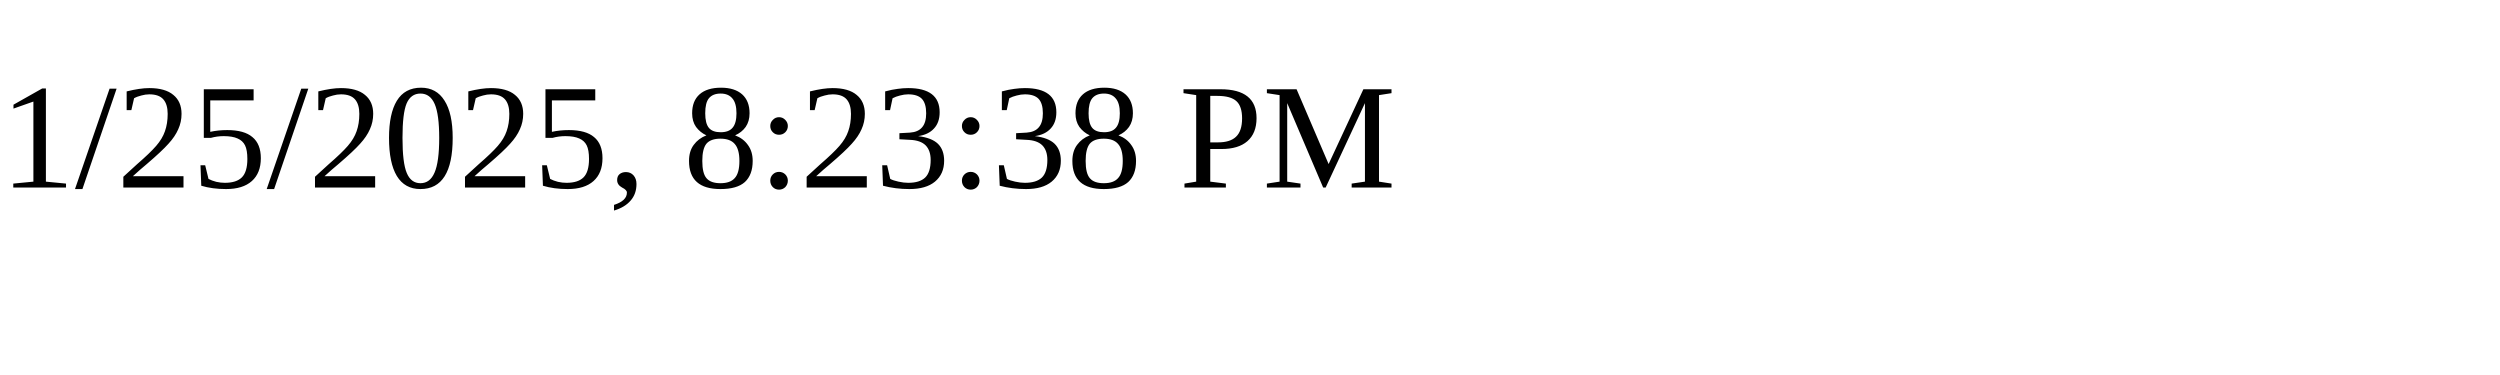
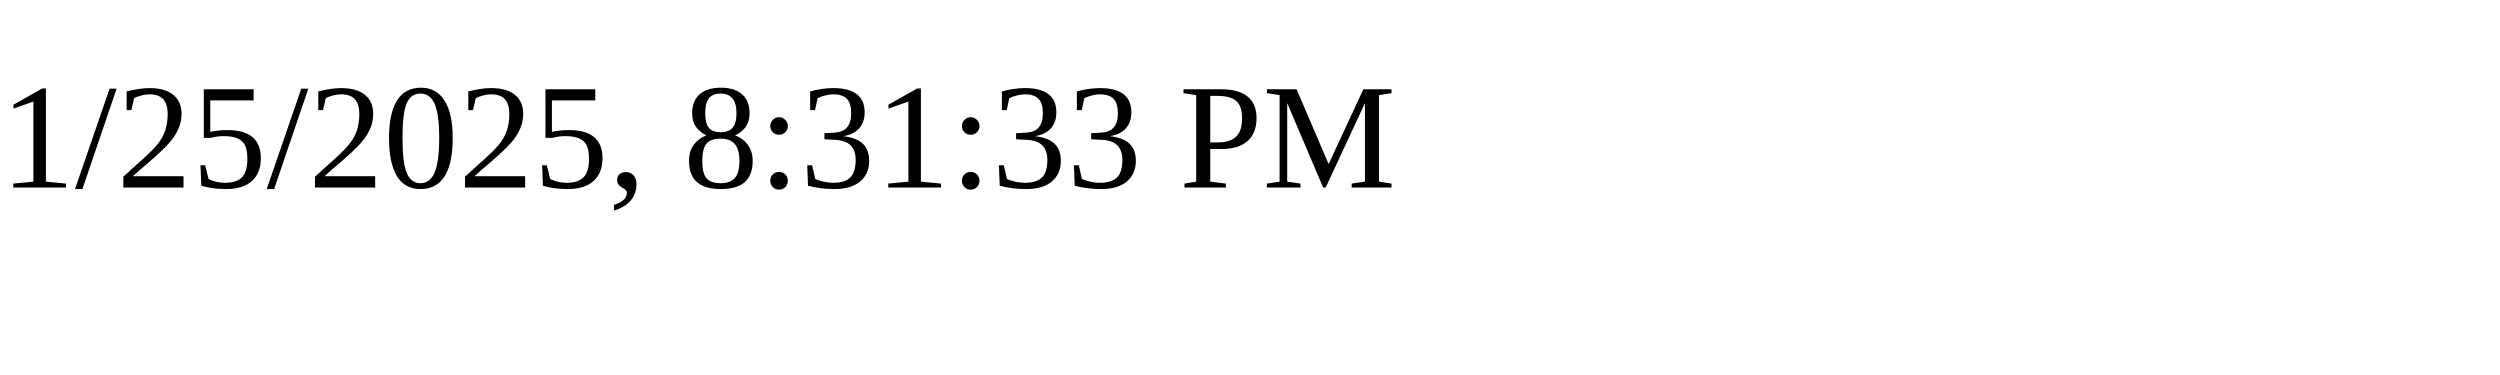
<svg xmlns="http://www.w3.org/2000/svg" height="30" width="200">
-   <text x="0" y="15">1/25/2025, 8:23:38 PM</text>
+   <text x="0" y="15">1/25/2025, 8:31:33 PM</text>
</svg>
